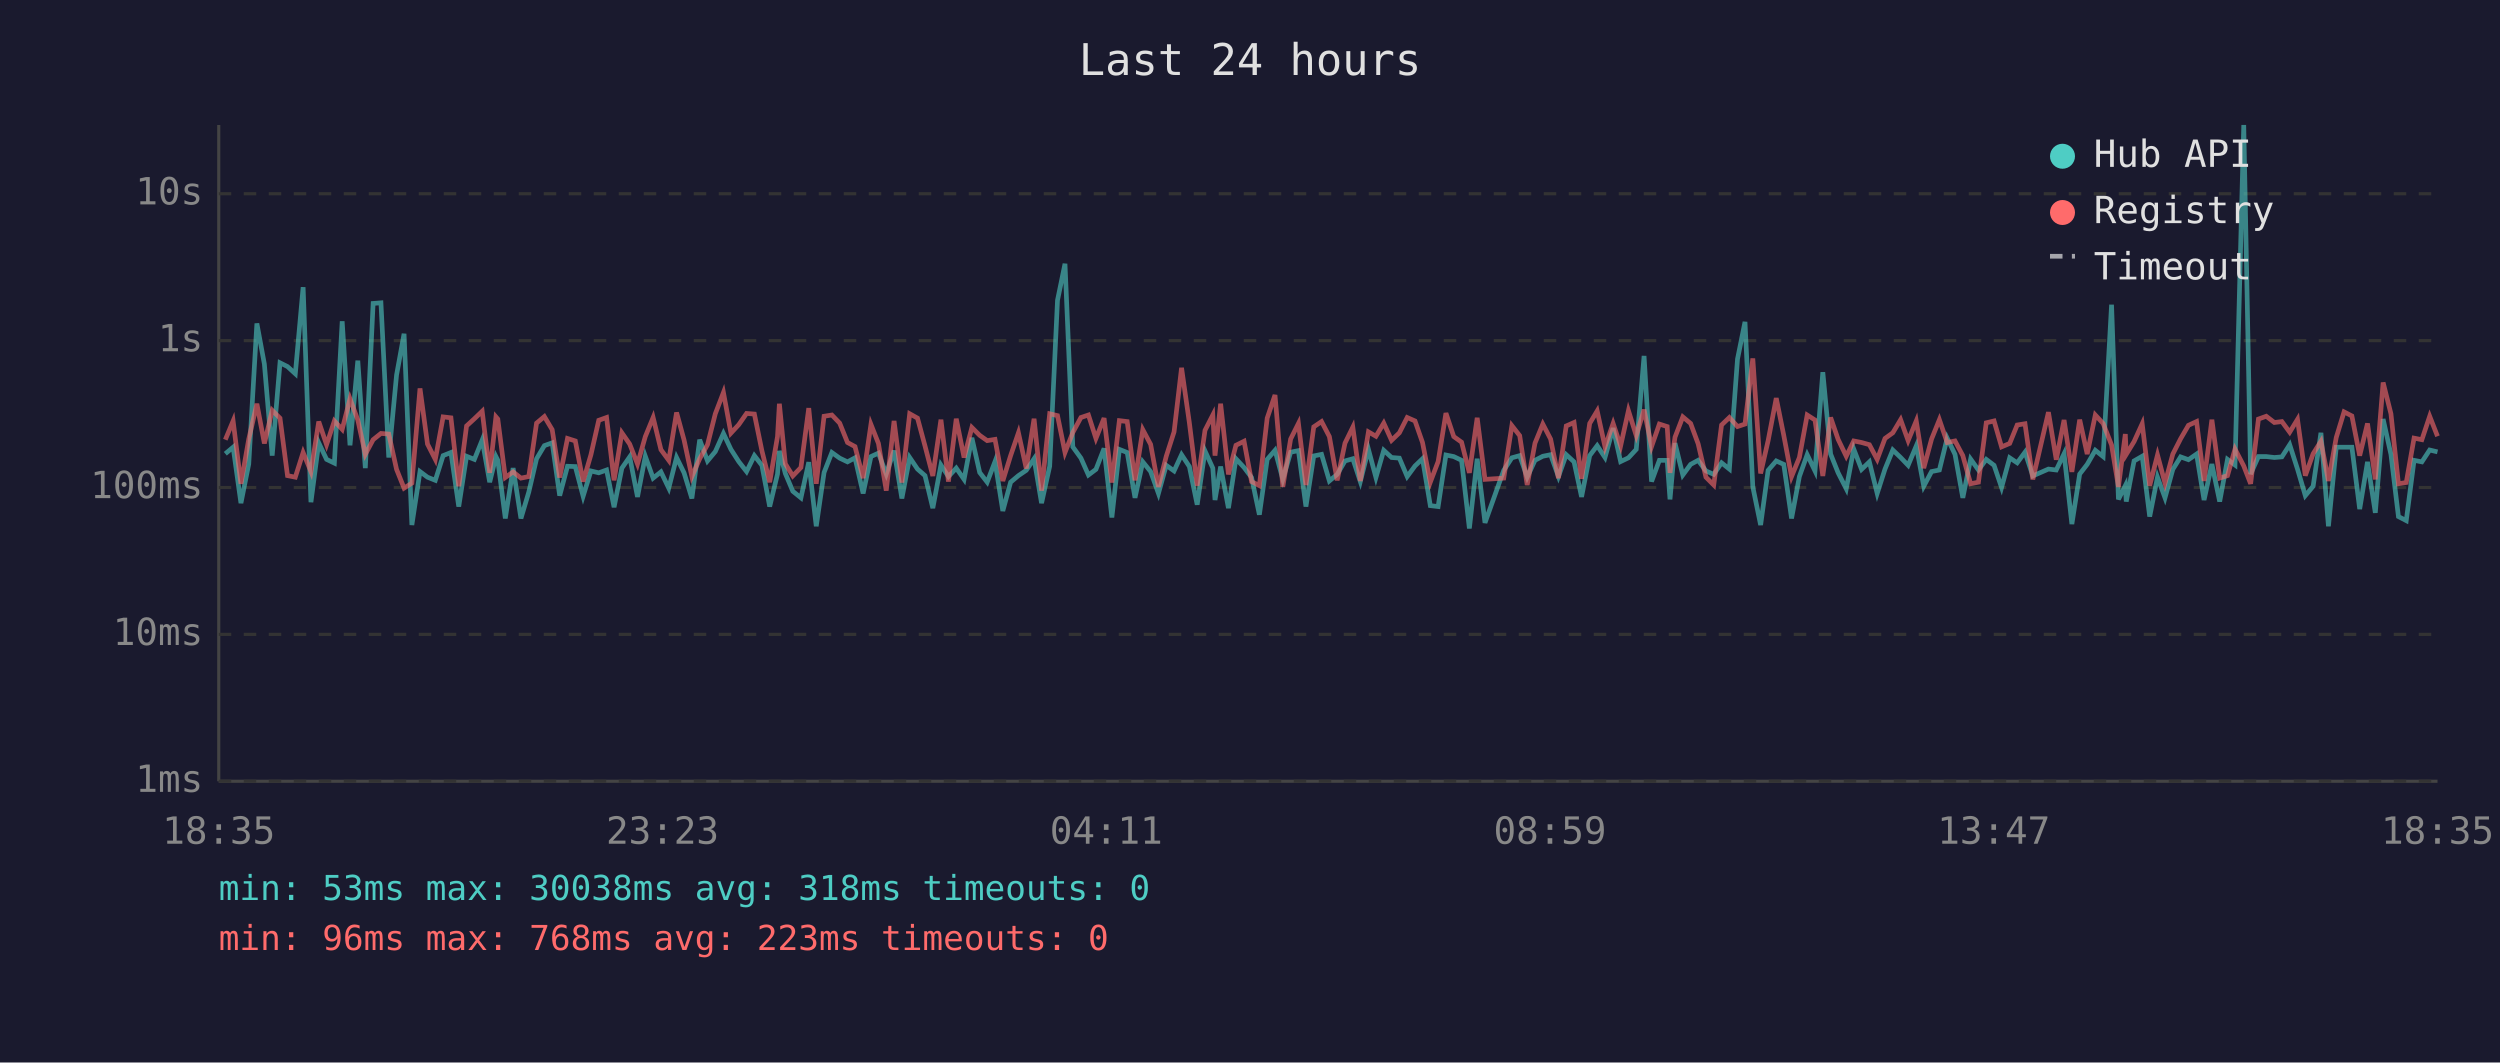
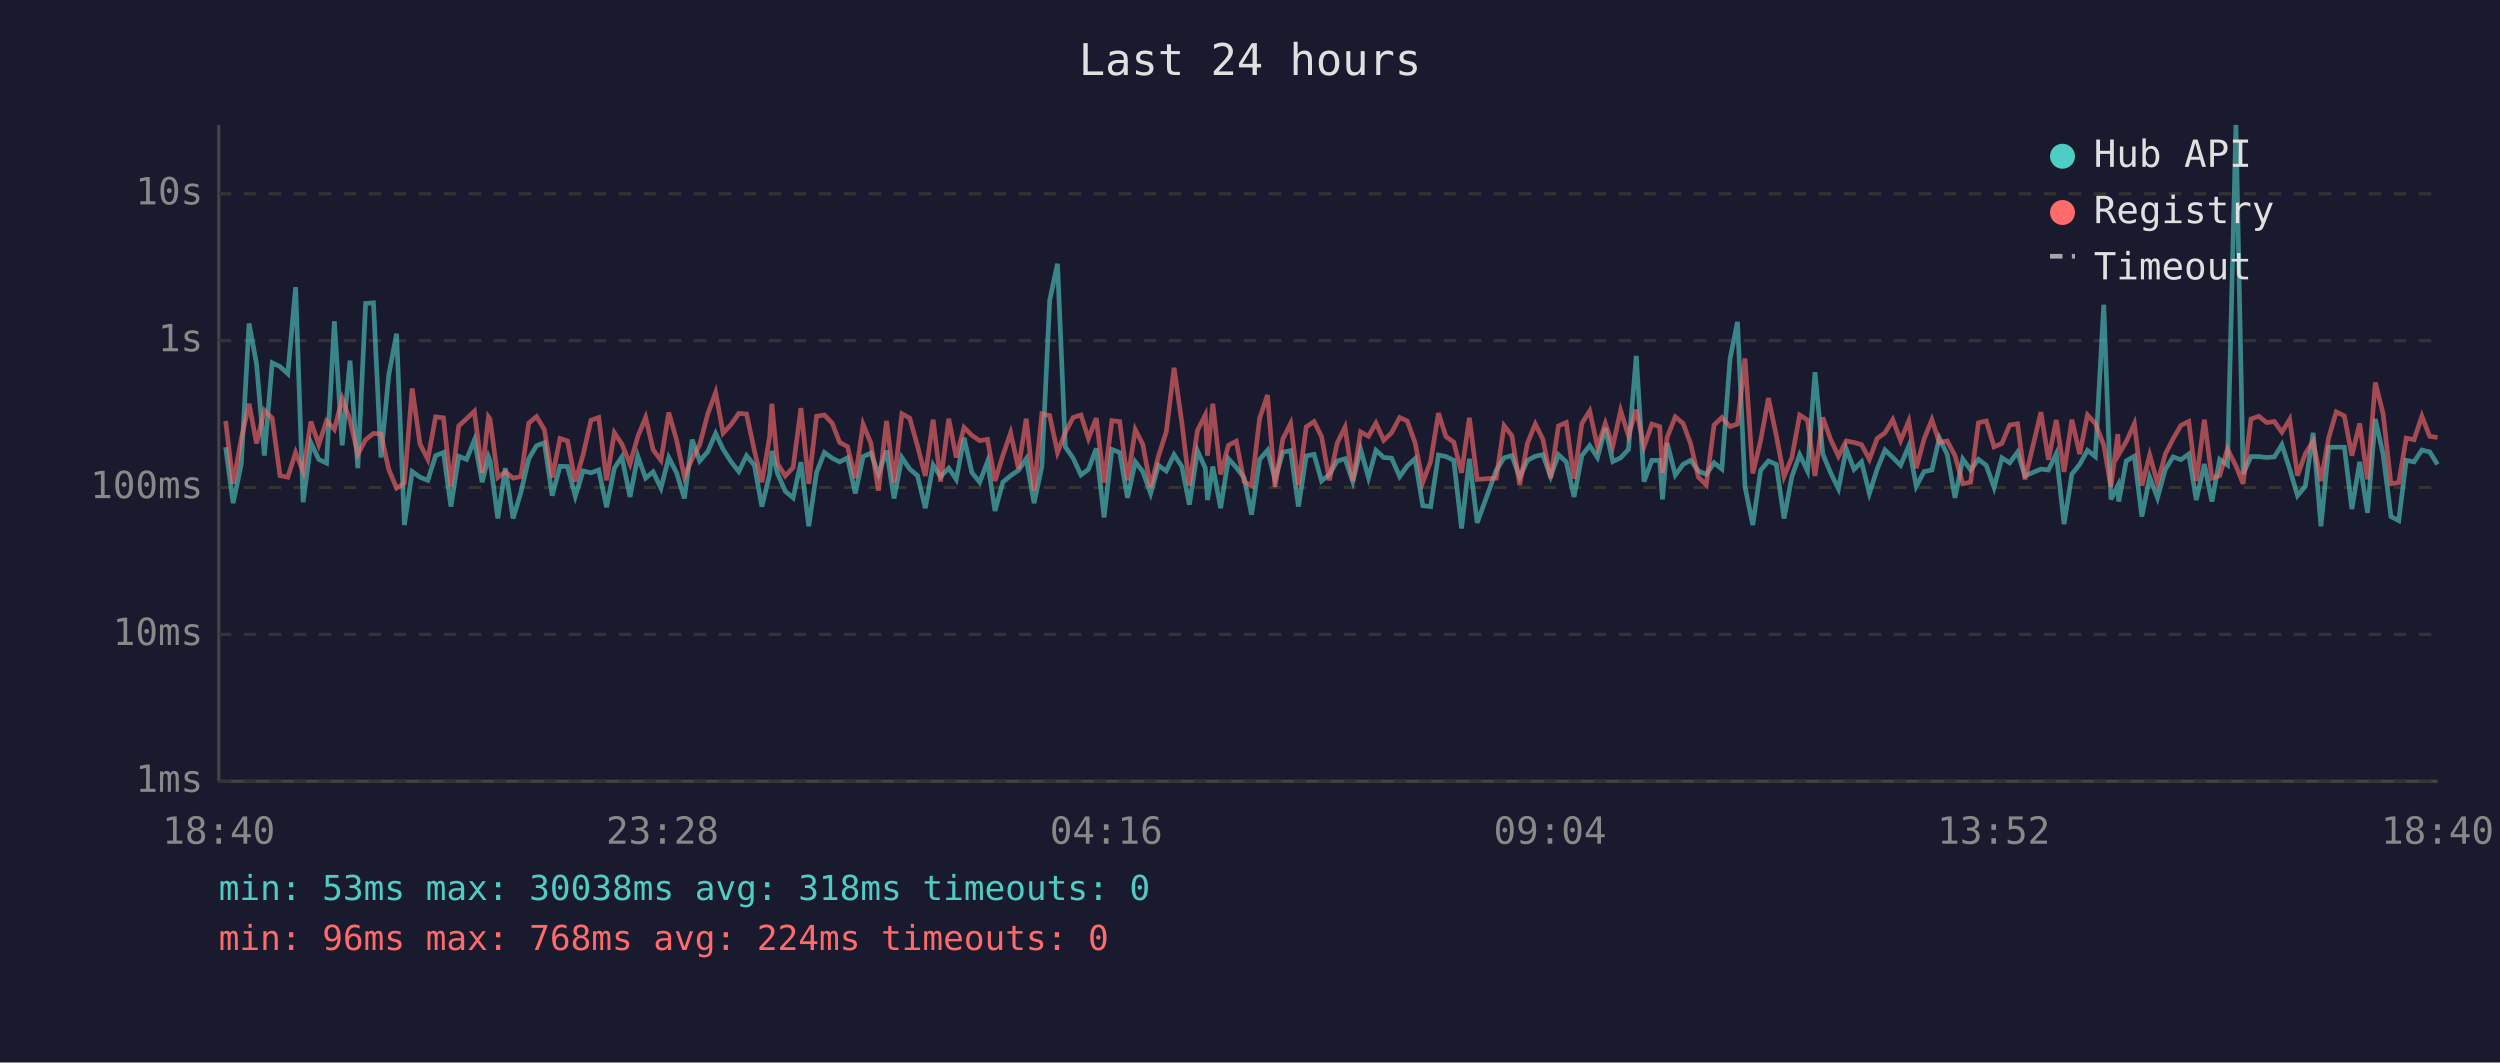
<svg xmlns="http://www.w3.org/2000/svg" viewBox="0 0 800 340" font-family="monospace" font-size="12">
  <rect width="800" height="340" fill="#1a1a2e" />
  <text x="400" y="24" fill="#e0e0e0" font-size="14" text-anchor="middle">Last 24 hours</text>
  <line x1="70" y1="40" x2="70" y2="250" stroke="#444" stroke-width="1" />
  <line x1="70" y1="250" x2="780" y2="250" stroke="#444" stroke-width="1" />
  <line x1="70" y1="250" x2="780" y2="250" stroke="#333" stroke-width="1" stroke-dasharray="4" />
  <text x="65" y="250" fill="#888" text-anchor="end" dominant-baseline="middle">1ms</text>
  <line x1="70" y1="203" x2="780" y2="203" stroke="#333" stroke-width="1" stroke-dasharray="4" />
  <text x="65" y="203" fill="#888" text-anchor="end" dominant-baseline="middle">10ms</text>
  <line x1="70" y1="156" x2="780" y2="156" stroke="#333" stroke-width="1" stroke-dasharray="4" />
  <text x="65" y="156" fill="#888" text-anchor="end" dominant-baseline="middle">100ms</text>
  <line x1="70" y1="109" x2="780" y2="109" stroke="#333" stroke-width="1" stroke-dasharray="4" />
  <text x="65" y="109" fill="#888" text-anchor="end" dominant-baseline="middle">1s</text>
  <line x1="70" y1="62" x2="780" y2="62" stroke="#333" stroke-width="1" stroke-dasharray="4" />
  <text x="65" y="62" fill="#888" text-anchor="end" dominant-baseline="middle">10s</text>
-   <text x="70" y="270" fill="#888" text-anchor="middle">18:35</text>
-   <text x="212" y="270" fill="#888" text-anchor="middle">23:23</text>
-   <text x="354" y="270" fill="#888" text-anchor="middle">04:11</text>
-   <text x="496" y="270" fill="#888" text-anchor="middle">08:59</text>
-   <text x="638" y="270" fill="#888" text-anchor="middle">13:47</text>
-   <text x="780" y="270" fill="#888" text-anchor="middle">18:35</text>
-   <polyline points="72.1,145.2 74.6,143.1 77.1,161.0 79.6,148.5 82.2,103.5 84.6,116.5 87.1,145.8 89.6,116.1 92.0,117.3 94.5,119.6 97.0,91.9 99.5,160.7 102.0,141.7 104.5,147.0 107.0,148.2 109.5,102.8 112.0,142.5 114.5,115.4 116.9,149.8 119.4,97.1 121.9,96.9 124.4,146.4 126.9,120.0 129.3,106.8 131.8,168.0 134.4,150.9 136.8,152.7 139.3,153.7 141.8,145.8 144.3,144.8 146.8,162.1 149.3,146.0 151.8,147.0 154.3,140.8 156.7,154.3 158.7,146.1 159.3,147.3 161.7,165.9 164.2,149.8 166.7,165.9 169.2,157.5 171.7,146.8 174.2,142.6 176.7,141.7 179.1,158.6 181.6,149.2 184.1,149.3 186.6,158.8 189.1,150.7 191.6,151.3 194.1,150.4 196.5,162.3 199.0,149.8 201.5,146.2 204.0,159.0 206.5,146.0 209.0,153.0 211.5,151.0 214.0,156.2 216.5,146.4 218.9,151.3 221.4,159.5 223.9,140.7 226.4,147.5 228.9,144.5 231.5,138.7 233.9,143.8 236.4,147.7 238.9,150.9 241.4,145.8 243.8,148.9 246.3,162.1 248.8,151.7 249.4,144.3 251.3,151.5 253.7,157.2 256.3,159.3 258.8,147.9 261.2,168.4 263.7,151.2 266.2,144.8 268.7,146.6 271.2,147.8 273.6,146.5 276.2,157.9 278.7,146.1 281.1,145.0 283.6,151.7 286.1,144.2 288.6,159.5 291.1,146.4 293.6,150.1 296.0,152.2 298.5,162.6 301.1,148.8 303.5,152.5 306.0,149.8 308.5,153.4 311.0,140.1 313.5,151.2 315.9,154.3 318.4,147.7 320.9,163.5 323.4,154.3 325.9,152.2 328.4,150.5 330.9,146.8 333.3,161.0 335.9,149.2 338.4,96.1 340.8,84.4 343.3,143.0 345.9,146.6 348.3,152.0 350.7,150.2 353.3,143.5 355.8,165.6 358.2,143.8 360.7,144.8 363.2,159.3 365.7,147.8 368.2,150.9 370.7,157.9 373.2,148.9 375.7,150.7 378.1,145.5 380.6,149.3 383.1,161.5 385.6,144.3 388.1,149.8 388.8,160.0 390.6,149.3 393.1,162.6 395.5,146.8 398.1,149.6 400.5,152.8 403.0,164.7 405.5,147.0 408.0,144.1 410.5,153.4 413.0,144.7 415.5,144.2 417.9,162.1 420.4,145.9 422.9,145.4 425.4,153.9 427.9,151.8 430.4,147.5 432.9,146.8 435.3,154.1 437.9,143.8 440.3,152.8 442.8,144.1 445.3,146.4 447.8,146.6 450.3,152.5 452.8,149.1 455.2,146.8 457.7,161.8 460.2,162.1 462.7,145.6 465.2,146.1 467.7,147.3 470.2,169.1 472.7,146.8 475.2,167.3 481.2,150.5 483.8,146.5 486.3,145.8 488.7,152.7 491.2,147.3 493.7,146.0 496.2,145.5 498.7,152.5 501.2,145.5 503.7,147.8 506.1,159.0 508.7,145.8 511.1,142.6 513.6,146.4 516.2,137.0 518.6,147.7 521.1,146.5 523.6,143.8 526.1,113.9 528.5,154.1 531.0,147.3 533.5,147.3 534.4,159.8 536.0,141.8 538.5,152.0 541.0,148.6 543.4,147.3 545.9,150.7 548.4,151.8 550.9,148.1 553.4,150.1 556.0,114.9 558.4,103.0 560.9,155.8 563.4,168.0 565.8,150.5 568.4,147.5 570.8,148.6 573.3,165.9 575.8,152.5 578.3,145.5 580.8,150.7 583.3,119.1 585.8,145.3 588.2,151.3 590.8,156.4 593.2,143.7 595.7,150.2 598.2,147.8 600.7,157.9 603.2,150.1 605.7,144.0 608.2,146.4 610.6,148.9 613.2,142.7 615.6,155.6 618.1,150.9 620.6,150.4 623.1,140.2 625.6,145.4 628.1,159.3 630.6,146.9 633.1,150.4 635.6,147.0 638.1,148.9 640.5,156.0 643.1,146.5 645.5,148.1 648.0,144.7 650.5,152.3 655.5,150.1 658.0,150.4 660.5,145.2 663.0,167.7 665.5,151.7 667.9,148.6 670.5,144.1 673.0,146.1 675.7,97.5 677.9,159.8 680.1,155.4 680.4,160.5 682.9,147.5 685.5,146.0 687.9,165.3 690.4,152.7 692.8,159.3 695.3,150.2 697.8,146.2 700.3,147.1 702.9,145.3 705.3,160.0 707.8,148.5 710.3,160.5 712.8,147.0 715.2,148.8 718.0,40.0 720.2,151.7 722.7,146.1 725.2,146.1 727.8,146.4 730.2,146.2 732.7,142.3 735.2,150.1 737.7,158.6 740.2,155.6 742.7,138.5 745.1,168.4 747.6,143.1 750.1,143.1 752.6,143.1 755.1,162.9 757.6,147.8 760.1,164.1 762.6,134.1 765.1,145.4 767.5,165.3 770.0,166.6 772.5,147.3 775.0,147.8 777.5,144.0 780.0,144.6" fill="none" stroke="#4ecdc4" stroke-width="1.5" opacity="0.6" />
-   <polyline points="72.1,140.7 74.6,134.7 77.1,154.8 79.6,140.5 82.2,129.2 84.6,141.9 87.1,131.3 89.6,133.8 92.0,152.2 94.5,152.7 97.0,144.8 99.5,150.9 102.0,134.9 104.5,142.3 107.0,134.7 109.5,137.4 112.0,127.6 114.5,134.4 116.9,145.4 119.4,140.7 121.9,138.7 124.4,138.9 126.9,150.2 129.3,156.2 131.8,154.6 134.4,124.3 136.8,142.1 139.3,147.0 141.8,133.4 144.3,133.7 146.8,155.6 149.3,136.3 151.8,134.0 154.3,131.6 156.7,151.3 158.7,133.4 159.3,134.1 161.7,152.8 164.2,151.0 166.7,153.0 169.2,152.5 171.7,135.4 174.2,133.3 176.7,137.5 179.1,152.8 181.6,140.3 184.1,141.1 186.6,154.1 189.1,145.5 191.6,134.5 194.1,133.6 196.5,153.7 199.0,138.5 201.5,142.1 204.0,148.5 206.5,139.7 209.0,133.6 211.5,143.9 214.0,147.3 216.5,132.0 218.9,140.8 221.4,152.5 223.9,146.8 226.4,142.3 228.9,132.4 231.5,125.6 233.9,138.6 236.4,135.9 238.9,132.3 241.4,132.5 243.8,144.2 246.3,154.3 248.8,139.7 249.4,129.2 251.3,148.4 253.7,152.3 256.3,149.6 258.8,130.6 261.2,154.8 263.7,133.2 266.2,132.8 268.7,135.4 271.2,141.6 273.6,142.9 276.2,153.0 278.7,135.8 281.1,141.9 283.6,157.0 286.1,134.7 288.6,154.4 291.1,132.4 293.6,133.8 296.0,142.7 298.5,152.3 301.1,134.3 303.5,154.1 306.0,134.0 308.5,146.4 311.0,136.8 313.5,139.3 315.9,141.0 318.4,140.6 320.9,153.9 323.4,145.8 325.9,138.5 328.4,149.9 330.9,134.0 333.3,157.0 335.9,132.4 338.4,133.0 340.8,144.8 343.3,138.4 345.9,133.6 348.3,132.8 350.7,140.3 353.3,133.8 355.8,154.4 358.2,134.6 360.7,134.9 363.2,153.7 365.7,137.5 368.2,142.2 370.7,155.8 373.2,146.0 375.7,138.2 378.1,117.7 380.6,135.3 383.1,155.4 385.6,137.7 388.1,132.8 388.8,145.8 390.6,129.2 393.1,151.8 395.5,142.5 398.1,141.2 400.5,154.1 403.0,155.4 405.5,133.8 408.0,126.4 410.5,155.8 413.0,140.5 415.5,135.5 417.9,155.2 420.4,136.6 422.9,134.9 425.4,139.7 427.9,153.7 430.4,141.8 432.9,136.7 435.3,153.9 437.9,138.2 440.3,139.6 442.8,135.4 445.3,140.9 447.8,138.5 450.3,133.6 452.8,134.7 455.2,141.6 457.7,154.3 460.2,147.7 462.7,132.2 465.2,139.7 467.7,141.5 470.2,151.3 472.7,133.7 475.2,153.4 481.2,153.0 483.8,136.2 486.3,139.4 488.7,155.2 491.2,141.8 493.7,135.7 496.2,140.5 498.7,153.0 501.2,136.3 503.7,135.2 506.1,153.2 508.7,135.5 511.1,131.5 513.6,143.0 516.2,135.5 518.6,142.7 521.1,131.4 523.6,139.4 526.1,131.1 528.5,142.9 531.0,135.7 533.5,136.5 534.4,151.3 536.0,139.9 538.5,133.4 541.0,135.5 543.4,142.0 545.9,152.7 548.4,155.2 550.9,136.0 553.4,133.6 556.0,136.5 558.4,135.7 560.9,114.7 563.4,151.5 565.8,141.0 568.4,127.4 570.8,139.3 573.3,152.5 575.8,146.4 578.3,132.8 580.8,134.4 583.3,152.3 585.8,133.6 588.2,140.6 590.8,146.0 593.2,141.1 595.7,141.6 598.2,142.3 600.7,147.0 603.2,140.3 605.7,138.5 608.2,134.3 610.6,141.0 613.2,134.7 615.6,149.8 618.1,140.5 620.6,134.3 623.1,141.6 625.6,141.1 628.1,145.8 630.6,154.8 633.1,154.3 635.6,135.3 638.1,134.7 640.5,143.0 643.1,141.9 645.5,136.0 648.0,135.6 650.5,153.4 655.5,131.9 658.0,147.1 660.5,134.4 663.0,151.0 665.5,134.3 667.9,145.3 670.5,132.8 673.0,135.5 675.7,142.4 677.9,155.8 680.1,138.9 680.4,145.4 682.9,141.3 685.5,135.6 687.9,155.4 690.4,145.6 692.8,154.6 695.3,145.3 697.8,140.4 700.3,136.1 702.9,134.9 705.3,153.9 707.8,134.3 710.3,153.0 712.8,152.2 715.2,143.7 718.0,149.1 720.2,154.8 722.7,134.1 725.2,133.2 727.8,135.2 730.2,134.9 732.7,138.3 735.2,134.2 737.7,152.2 740.2,145.2 742.7,141.2 745.1,153.9 747.6,140.0 750.1,131.8 752.6,133.1 755.1,145.8 757.6,135.5 760.1,153.4 762.6,122.4 765.1,132.4 767.5,154.8 770.0,154.4 772.5,140.2 775.0,140.7 777.5,133.2 780.0,139.6" fill="none" stroke="#ff6b6b" stroke-width="1.5" opacity="0.6" />
+   <text x="70" y="270" fill="#888" text-anchor="middle">18:40</text>
+   <text x="212" y="270" fill="#888" text-anchor="middle">23:28</text>
+   <text x="354" y="270" fill="#888" text-anchor="middle">04:16</text>
+   <text x="496" y="270" fill="#888" text-anchor="middle">09:04</text>
+   <text x="638" y="270" fill="#888" text-anchor="middle">13:52</text>
+   <text x="780" y="270" fill="#888" text-anchor="middle">18:40</text>
+   <polyline points="72.2,143.1 74.6,161.0 77.2,148.5 79.7,103.5 82.1,116.5 84.6,145.8 87.1,116.1 89.6,117.3 92.1,119.6 94.6,91.9 97.0,160.7 99.5,141.7 102.0,147.0 104.5,148.2 107.0,102.8 109.5,142.5 112.0,115.4 114.5,149.8 117.0,97.1 119.5,96.9 121.9,146.4 124.4,120.0 126.9,106.8 129.4,168.0 131.9,150.9 134.4,152.7 136.9,153.7 139.4,145.8 141.9,144.8 144.3,162.1 146.8,146.0 149.3,147.0 151.8,140.8 154.3,154.3 156.3,146.1 156.8,147.3 159.3,165.9 161.7,149.8 164.2,165.9 166.7,157.5 169.2,146.8 171.7,142.6 174.2,141.7 176.7,158.6 179.2,149.2 181.6,149.3 184.1,158.8 186.6,150.7 189.1,151.3 191.6,150.4 194.1,162.3 196.6,149.8 199.0,146.2 201.6,159.0 204.1,146.0 206.6,153.0 209.0,151.0 211.5,156.2 214.0,146.4 216.5,151.3 219.0,159.5 221.5,140.7 223.9,147.5 226.5,144.5 229.0,138.7 231.4,143.8 233.9,147.7 236.4,150.9 238.9,145.8 241.4,148.9 243.8,162.1 246.3,151.7 247.0,144.3 248.8,151.5 251.3,157.2 253.8,159.3 256.3,147.9 258.8,168.4 261.3,151.2 263.8,144.8 266.3,146.6 268.7,147.8 271.2,146.5 273.7,157.9 276.2,146.1 278.7,145.0 281.1,151.7 283.7,144.2 286.1,159.5 288.6,146.4 291.1,150.1 293.6,152.2 296.1,162.6 298.6,148.8 301.0,152.5 303.6,149.8 306.0,153.4 308.5,140.1 311.0,151.2 313.5,154.3 316.0,147.7 318.4,163.5 320.9,154.3 323.4,152.2 325.9,150.5 328.4,146.8 330.9,161.0 333.4,149.2 335.9,96.1 338.4,84.4 340.9,143.0 343.4,146.6 345.9,152.0 348.3,150.2 350.8,143.5 353.3,165.6 355.8,143.8 358.3,144.8 360.8,159.3 363.3,147.8 365.7,150.9 368.2,157.9 370.7,148.9 373.2,150.7 375.7,145.5 378.2,149.3 380.6,161.5 383.2,144.3 385.7,149.8 386.4,160.0 388.1,149.3 390.6,162.6 393.1,146.8 395.6,149.6 398.1,152.8 400.5,164.7 403.1,147.0 405.6,144.1 408.0,153.4 410.5,144.7 413.0,144.2 415.5,162.1 418.0,145.9 420.5,145.4 422.9,153.9 425.4,151.8 427.9,147.5 430.4,146.8 432.9,154.1 435.4,143.8 437.9,152.8 440.3,144.1 442.8,146.4 445.3,146.6 447.9,152.5 450.3,149.1 452.8,146.8 455.3,161.8 457.8,162.1 460.3,145.6 462.7,146.1 465.2,147.3 467.7,169.1 470.2,146.8 472.7,167.3 478.8,150.5 481.3,146.5 483.8,145.8 486.3,152.7 488.8,147.3 491.3,146.0 493.7,145.5 496.2,152.5 498.7,145.5 501.2,147.8 503.7,159.0 506.2,145.8 508.7,142.6 511.2,146.4 513.7,137.0 516.1,147.7 518.6,146.5 521.1,143.8 523.6,113.9 526.1,154.1 528.6,147.3 531.1,147.3 532.0,159.8 533.5,141.8 536.1,152.0 538.6,148.6 541.0,147.3 543.5,150.7 546.0,151.8 548.5,148.1 551.0,150.1 553.6,114.9 556.0,103.0 558.4,155.8 560.9,168.0 563.4,150.5 565.9,147.5 568.4,148.6 570.9,165.9 573.4,152.5 575.9,145.5 578.4,150.7 580.8,119.1 583.3,145.3 585.8,151.3 588.3,156.4 590.8,143.7 593.3,150.2 595.7,147.8 598.2,157.9 600.7,150.1 603.2,144.0 605.7,146.4 608.2,148.9 610.8,142.7 613.2,155.6 615.7,150.9 618.2,150.4 620.6,140.2 623.1,145.4 625.6,159.3 628.1,146.9 630.6,150.4 633.1,147.0 635.6,148.9 638.1,156.0 640.6,146.5 643.1,148.1 645.6,144.7 648.0,152.3 653.1,150.1 655.5,150.4 658.0,145.2 660.5,167.7 663.0,151.7 665.5,148.6 668.0,144.1 670.5,146.1 673.2,97.5 675.5,159.8 677.7,155.4 678.0,160.5 680.4,147.5 683.0,146.0 685.4,165.3 687.9,152.7 690.4,159.3 692.9,150.2 695.4,146.2 697.9,147.1 700.4,145.3 702.8,160.0 705.4,148.5 707.8,160.5 710.3,147.0 712.8,148.8 715.5,40.0 717.8,151.7 720.3,146.1 722.8,146.1 725.3,146.4 727.8,146.2 730.2,142.3 732.7,150.1 735.2,158.6 737.7,155.6 740.2,138.5 742.7,168.4 745.2,143.1 747.6,143.1 750.2,143.1 752.6,162.9 755.1,147.8 757.6,164.1 760.1,134.1 762.6,145.4 765.1,165.3 767.6,166.6 770.0,147.3 772.5,147.8 775.0,144.0 777.5,144.6 780.0,148.6" fill="none" stroke="#4ecdc4" stroke-width="1.5" opacity="0.6" />
+   <polyline points="72.2,134.7 74.6,154.8 77.2,140.5 79.7,129.2 82.1,141.9 84.6,131.3 87.1,133.8 89.6,152.2 92.1,152.7 94.6,144.8 97.0,150.9 99.5,134.9 102.0,142.3 104.5,134.7 107.0,137.4 109.5,127.6 112.0,134.4 114.5,145.4 117.0,140.7 119.5,138.7 121.9,138.9 124.4,150.2 126.9,156.2 129.4,154.6 131.9,124.3 134.4,142.1 136.9,147.0 139.4,133.4 141.9,133.7 144.3,155.6 146.8,136.3 149.3,134.0 151.8,131.6 154.3,151.3 156.3,133.4 156.8,134.1 159.3,152.8 161.7,151.0 164.2,153.0 166.7,152.5 169.2,135.4 171.7,133.3 174.2,137.5 176.7,152.8 179.2,140.3 181.6,141.1 184.1,154.1 186.6,145.5 189.1,134.5 191.6,133.6 194.1,153.7 196.6,138.5 199.0,142.1 201.6,148.5 204.1,139.7 206.6,133.6 209.0,143.9 211.5,147.3 214.0,132.0 216.5,140.8 219.0,152.5 221.5,146.8 223.9,142.3 226.5,132.4 229.0,125.6 231.4,138.6 233.9,135.9 236.4,132.3 238.9,132.5 241.4,144.2 243.8,154.3 246.3,139.7 247.0,129.2 248.8,148.4 251.3,152.3 253.8,149.6 256.3,130.6 258.8,154.8 261.3,133.2 263.8,132.8 266.3,135.4 268.7,141.6 271.2,142.9 273.7,153.0 276.2,135.8 278.7,141.9 281.1,157.0 283.7,134.7 286.1,154.4 288.6,132.4 291.1,133.8 293.6,142.7 296.1,152.3 298.6,134.3 301.0,154.1 303.6,134.0 306.0,146.4 308.5,136.8 311.0,139.3 313.5,141.0 316.0,140.6 318.4,153.9 320.9,145.8 323.4,138.5 325.9,149.9 328.4,134.0 330.9,157.0 333.4,132.4 335.9,133.0 338.4,144.8 340.9,138.4 343.4,133.6 345.9,132.8 348.3,140.3 350.8,133.8 353.3,154.4 355.8,134.6 358.3,134.9 360.8,153.7 363.3,137.5 365.7,142.2 368.2,155.8 370.7,146.0 373.2,138.2 375.7,117.7 378.2,135.3 380.6,155.4 383.2,137.7 385.7,132.8 386.4,145.8 388.1,129.2 390.6,151.8 393.1,142.5 395.6,141.2 398.1,154.1 400.5,155.4 403.1,133.8 405.6,126.4 408.0,155.8 410.5,140.5 413.0,135.5 415.5,155.2 418.0,136.6 420.5,134.9 422.9,139.7 425.4,153.7 427.9,141.8 430.4,136.7 432.9,153.9 435.4,138.2 437.9,139.6 440.3,135.4 442.8,140.9 445.3,138.5 447.9,133.6 450.3,134.7 452.8,141.6 455.3,154.3 457.8,147.7 460.3,132.2 462.7,139.7 465.2,141.5 467.7,151.3 470.2,133.7 472.7,153.4 478.8,153.0 481.3,136.2 483.8,139.4 486.3,155.2 488.8,141.8 491.3,135.7 493.7,140.5 496.2,153.0 498.7,136.3 501.2,135.2 503.7,153.2 506.2,135.5 508.7,131.5 511.2,143.0 513.7,135.5 516.1,142.7 518.6,131.4 521.1,139.4 523.6,131.1 526.1,142.9 528.6,135.7 531.1,136.5 532.0,151.3 533.5,139.9 536.1,133.4 538.6,135.5 541.0,142.0 543.5,152.7 546.0,155.2 548.5,136.0 551.0,133.6 553.6,136.5 556.0,135.7 558.4,114.7 560.9,151.5 563.4,141.0 565.9,127.4 568.4,139.3 570.9,152.5 573.4,146.4 575.9,132.8 578.4,134.4 580.8,152.3 583.3,133.6 585.8,140.6 588.3,146.0 590.8,141.1 593.3,141.6 595.7,142.3 598.2,147.0 600.7,140.3 603.2,138.5 605.7,134.3 608.2,141.0 610.8,134.7 613.2,149.8 615.7,140.5 618.2,134.3 620.6,141.6 623.1,141.1 625.6,145.8 628.1,154.8 630.6,154.3 633.1,135.3 635.6,134.7 638.1,143.0 640.6,141.9 643.1,136.0 645.6,135.6 648.0,153.4 653.1,131.9 655.5,147.1 658.0,134.4 660.5,151.0 663.0,134.3 665.5,145.3 668.0,132.8 670.5,135.5 673.2,142.4 675.5,155.8 677.7,138.9 678.0,145.4 680.4,141.3 683.0,135.6 685.4,155.4 687.9,145.6 690.4,154.6 692.9,145.3 695.4,140.4 697.9,136.1 700.4,134.9 702.8,153.9 705.4,134.3 707.8,153.0 710.3,152.2 712.8,143.7 715.5,149.1 717.8,154.8 720.3,134.1 722.8,133.2 725.3,135.2 727.8,134.9 730.2,138.3 732.7,134.2 735.2,152.2 737.7,145.2 740.2,141.2 742.7,153.9 745.2,140.0 747.6,131.8 750.2,133.1 752.6,145.8 755.1,135.5 757.6,153.4 760.1,122.4 762.6,132.4 765.1,154.8 767.6,154.4 770.0,140.2 772.5,140.7 775.0,133.2 777.5,139.6 780.0,140.0" fill="none" stroke="#ff6b6b" stroke-width="1.5" opacity="0.6" />
  <circle cx="660" cy="50" r="4" fill="#4ecdc4" />
  <text x="670" y="50" fill="#e0e0e0" dominant-baseline="middle">Hub API</text>
  <circle cx="660" cy="68" r="4" fill="#ff6b6b" />
  <text x="670" y="68" fill="#e0e0e0" dominant-baseline="middle">Registry</text>
  <line x1="656" y1="82" x2="664" y2="82" stroke="#e0e0e0" stroke-width="1.5" stroke-dasharray="4,3" opacity="0.7" />
  <text x="670" y="86" fill="#e0e0e0" dominant-baseline="middle">Timeout</text>
  <text x="70" y="288" fill="#4ecdc4" font-size="11">min: 53ms  max: 30038ms  avg: 318ms  timeouts: 0</text>
-   <text x="70" y="304" fill="#ff6b6b" font-size="11">min: 96ms  max: 768ms  avg: 223ms  timeouts: 0</text>
+   <text x="70" y="304" fill="#ff6b6b" font-size="11">min: 96ms  max: 768ms  avg: 224ms  timeouts: 0</text>
</svg>
